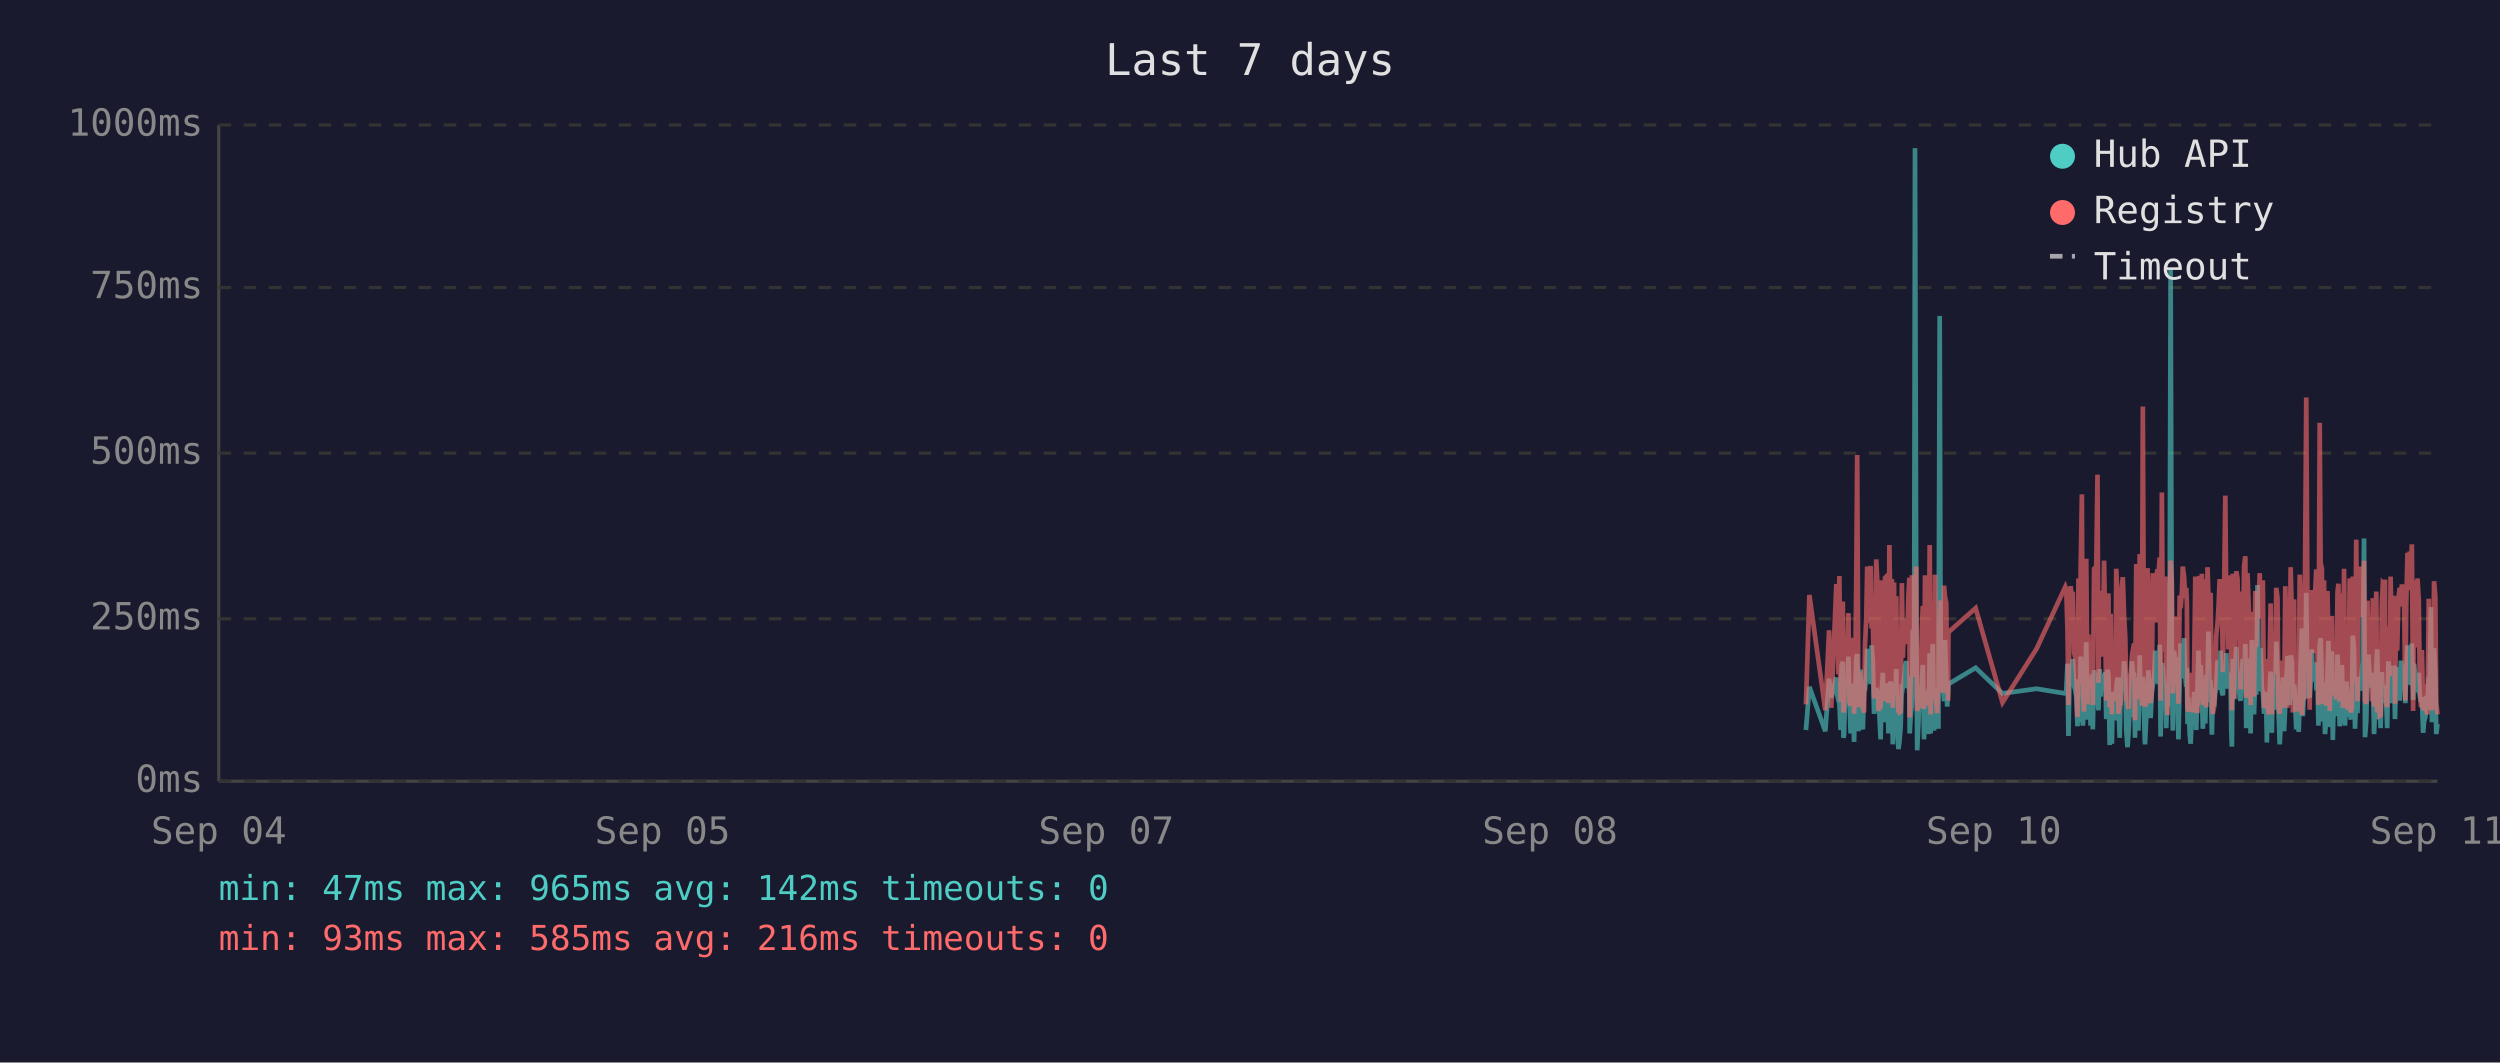
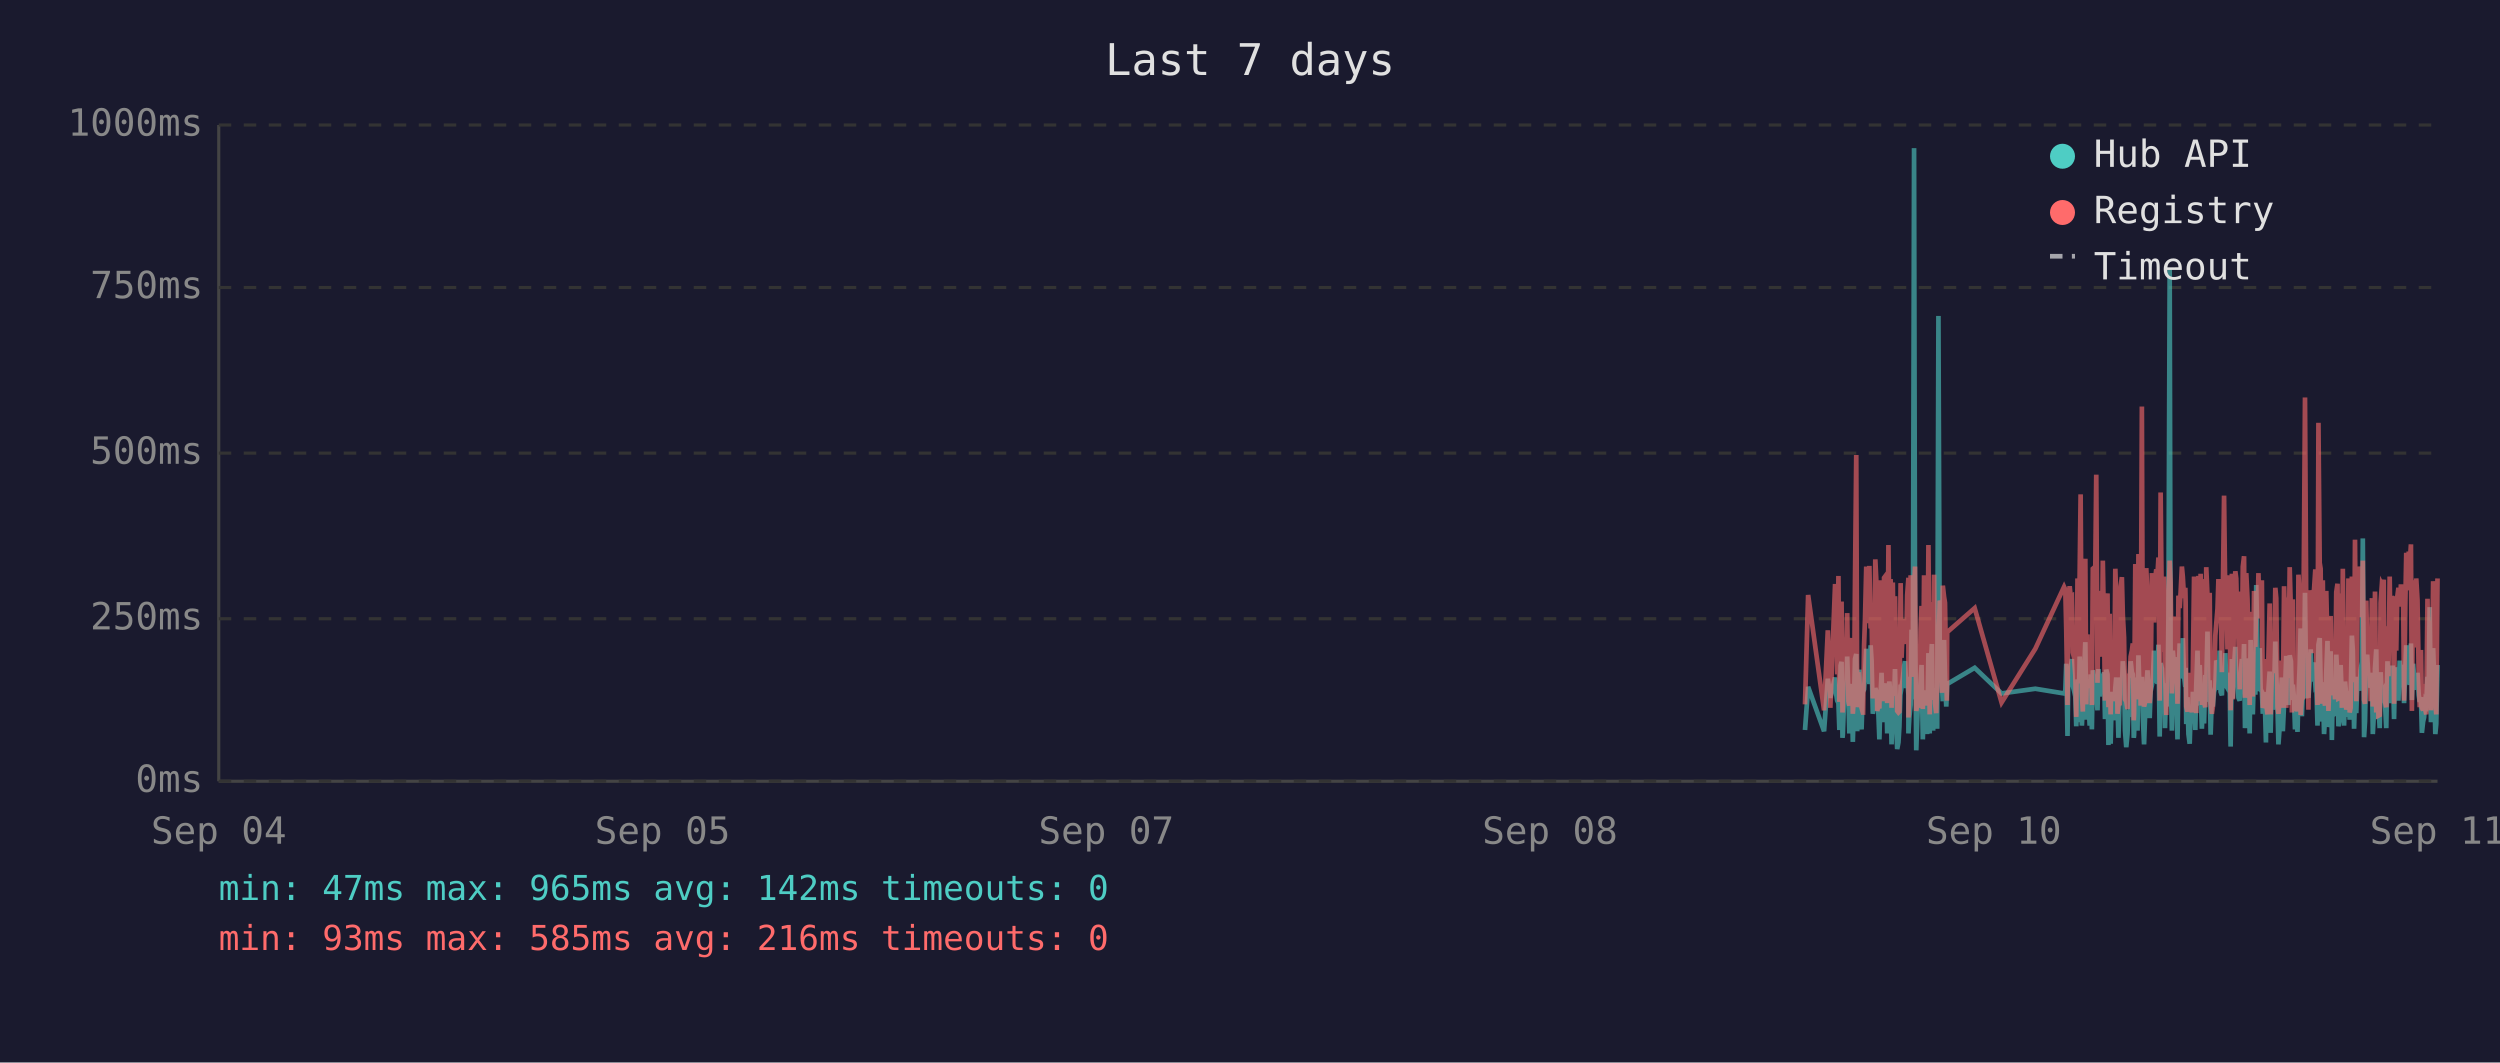
<svg xmlns="http://www.w3.org/2000/svg" viewBox="0 0 800 340" font-family="monospace" font-size="12">
  <rect width="800" height="340" fill="#1a1a2e" />
  <text x="400" y="24" fill="#e0e0e0" font-size="14" text-anchor="middle">Last 7 days</text>
  <line x1="70" y1="40" x2="70" y2="250" stroke="#444" stroke-width="1" />
  <line x1="70" y1="250" x2="780" y2="250" stroke="#444" stroke-width="1" />
  <line x1="70" y1="250" x2="780" y2="250" stroke="#333" stroke-width="1" stroke-dasharray="4" />
  <text x="65" y="250" fill="#888" text-anchor="end" dominant-baseline="middle">0ms</text>
  <line x1="70" y1="198" x2="780" y2="198" stroke="#333" stroke-width="1" stroke-dasharray="4" />
  <text x="65" y="198" fill="#888" text-anchor="end" dominant-baseline="middle">250ms</text>
  <line x1="70" y1="145" x2="780" y2="145" stroke="#333" stroke-width="1" stroke-dasharray="4" />
  <text x="65" y="145" fill="#888" text-anchor="end" dominant-baseline="middle">500ms</text>
  <line x1="70" y1="92" x2="780" y2="92" stroke="#333" stroke-width="1" stroke-dasharray="4" />
  <text x="65" y="92" fill="#888" text-anchor="end" dominant-baseline="middle">750ms</text>
  <line x1="70" y1="40" x2="780" y2="40" stroke="#333" stroke-width="1" stroke-dasharray="4" />
  <text x="65" y="40" fill="#888" text-anchor="end" dominant-baseline="middle">1000ms</text>
  <text x="70" y="270" fill="#888" text-anchor="middle">Sep 04</text>
  <text x="212" y="270" fill="#888" text-anchor="middle">Sep 05</text>
  <text x="354" y="270" fill="#888" text-anchor="middle">Sep 07</text>
  <text x="496" y="270" fill="#888" text-anchor="middle">Sep 08</text>
  <text x="638" y="270" fill="#888" text-anchor="middle">Sep 10</text>
  <text x="780" y="270" fill="#888" text-anchor="middle">Sep 11</text>
-   <polyline points="577.9,233.6 579.0,219.8 584.1,234.0 585.3,217.2 586.0,223.3 587.6,216.8 587.9,222.3 588.3,224.2 588.6,225.0 589.0,233.6 589.3,213.0 589.7,211.8 589.9,236.1 590.1,235.1 590.4,223.8 590.8,221.2 591.1,222.3 591.5,210.1 591.8,223.3 592.2,234.7 592.5,220.6 592.9,218.9 593.3,237.4 593.6,223.1 594.0,210.9 594.3,209.3 594.7,234.0 595.0,217.0 595.4,214.3 595.7,230.9 596.1,233.4 596.5,220.6 596.5,221.2 596.8,220.6 597.2,215.8 597.5,207.6 597.9,216.6 598.2,213.9 598.6,218.9 598.9,206.5 599.3,211.4 599.7,228.4 600.0,226.1 600.4,220.2 600.7,221.2 601.1,221.9 601.4,228.8 601.8,236.6 602.1,221.9 602.5,215.3 602.9,231.1 603.2,221.9 603.6,221.2 603.9,218.7 604.3,234.7 604.6,221.2 605.0,218.1 605.4,223.1 605.7,238.2 606.1,220.8 606.4,224.8 606.8,214.1 607.1,232.6 607.5,239.7 607.8,237.6 608.2,232.6 608.6,219.1 608.9,219.8 609.3,217.2 609.6,213.2 610.0,211.6 610.3,220.2 610.7,216.6 611.0,222.5 611.1,234.7 611.4,229.4 611.8,225.6 612.1,201.5 612.5,223.8 612.8,47.4 613.2,196.0 613.5,240.1 613.9,231.1 614.2,221.0 614.6,225.0 615.0,217.9 615.3,212.8 615.7,236.6 616.0,222.7 616.4,222.9 616.7,221.0 617.1,234.9 617.5,209.0 617.8,234.7 618.2,213.5 618.5,206.1 618.9,233.8 619.2,220.2 619.6,230.7 619.9,223.8 620.3,233.2 620.7,101.1 621.0,207.2 621.4,217.9 621.7,218.9 622.1,224.4 622.4,204.8 622.8,216.6 623.1,226.1 623.4,221.2 623.5,218.9 632.2,213.7 640.8,221.9 651.7,220.4 660.9,221.9 661.2,221.0 661.6,212.4 661.9,235.5 662.3,214.1 662.6,215.3 663.0,214.3 663.3,210.9 663.7,219.5 664.1,221.0 664.4,222.9 664.8,232.4 665.1,217.4 665.5,231.1 665.8,210.1 666.2,216.0 666.5,232.2 666.9,226.1 667.3,216.2 667.6,205.5 668.0,230.3 668.3,217.4 668.7,224.4 669.0,232.2 669.4,215.8 669.7,233.4 670.1,214.5 670.8,219.3 671.2,221.9 671.5,227.3 671.9,214.1 672.2,222.9 672.6,215.6 672.9,218.3 673.3,220.0 673.7,215.1 674.0,230.1 674.4,214.3 674.7,215.8 675.1,238.4 675.4,223.8 675.8,238.0 676.1,222.1 676.5,222.1 676.9,230.5 677.2,220.2 677.6,216.8 677.9,225.6 678.3,236.1 678.6,221.9 679.0,216.8 679.3,220.6 679.7,211.6 680.1,216.6 680.4,233.8 680.8,239.1 681.1,234.9 681.5,227.3 681.8,229.4 682.2,211.6 682.5,215.1 682.9,215.8 683.2,236.1 683.2,235.3 683.6,221.7 684.0,216.8 684.3,233.8 684.7,209.7 685.0,223.8 685.4,222.7 685.7,216.6 686.1,229.4 686.4,238.2 686.8,229.6 687.2,220.4 687.5,214.5 687.9,220.4 688.2,229.8 688.6,221.2 688.9,219.3 689.3,217.4 689.7,208.2 690.0,218.5 690.4,208.2 690.7,218.9 691.1,206.3 691.4,235.7 691.8,212.2 692.1,213.9 692.5,219.8 692.9,218.7 693.2,233.0 693.6,219.3 693.9,226.1 694.3,197.1 694.6,86.2 695.0,216.0 695.3,233.8 695.7,208.2 696.1,213.0 696.4,210.3 696.8,223.3 697.1,236.6 697.5,217.9 697.8,205.9 698.2,216.4 698.5,216.4 698.9,204.2 699.3,216.4 699.6,219.8 699.8,213.7 700.0,231.7 700.3,223.1 700.7,234.9 701.0,238.0 701.4,228.2 701.7,231.5 702.1,222.1 702.5,222.1 702.8,233.6 703.2,219.5 703.5,208.2 703.9,225.8 704.2,212.8 704.6,221.0 704.9,233.2 705.3,224.4 705.7,231.5 706.0,216.0 706.4,218.9 706.7,202.1 707.1,224.6 707.4,217.7 707.8,235.1 708.1,222.9 708.5,226.1 708.9,221.4 709.2,219.8 709.6,211.4 709.9,212.2 710.3,220.8 710.6,208.2 711.0,221.4 711.3,222.5 711.7,214.9 712.1,220.2 712.4,209.0 712.8,219.5 713.1,220.2 713.5,215.3 713.8,218.7 714.0,233.4 714.2,238.9 714.5,210.9 714.9,223.5 715.3,213.2 715.6,207.0 716.0,219.5 716.3,216.4 716.7,223.3 717.0,224.2 717.4,215.3 717.7,210.9 718.1,221.0 718.5,206.1 718.8,233.0 719.2,220.4 719.5,210.7 719.9,220.2 720.2,234.7 720.6,204.8 720.9,219.1 721.3,228.6 721.7,214.3 722.0,222.3 722.4,187.2 722.7,208.6 723.1,221.2 723.4,207.4 723.8,220.6 724.1,221.4 724.5,228.4 724.9,223.5 725.2,226.5 725.4,237.6 725.6,221.4 725.9,234.2 726.3,220.8 726.6,214.9 727.0,234.5 727.3,217.0 727.7,227.1 728.1,221.7 728.4,205.3 728.8,215.6 729.1,226.5 729.5,238.2 729.8,232.6 730.2,223.3 730.5,216.8 730.9,234.0 731.3,225.4 731.6,218.1 732.0,209.9 732.3,218.3 732.7,225.6 733.0,209.7 733.4,211.6 733.7,224.0 734.1,219.1 734.3,221.4 734.4,223.8 734.8,233.4 735.2,226.7 735.6,234.2 735.9,222.9 736.2,213.0 736.6,201.1 736.9,229.2 737.3,220.8 737.7,215.8 738.0,189.7 738.4,223.5 738.7,208.8 739.1,223.3 739.4,217.7 739.8,207.8 740.1,218.1 740.5,213.9 740.9,212.0 741.2,218.9 741.6,218.3 741.9,232.2 742.3,206.3 742.6,204.2 743.0,218.5 743.3,230.9 743.7,218.3 744.0,234.9 744.4,229.8 744.8,215.3 745.1,205.1 745.5,232.6 745.8,231.1 746.2,208.4 746.5,236.8 746.9,218.9 747.2,228.6 747.6,228.4 748.0,209.5 748.3,217.0 748.7,232.4 749.0,230.1 749.4,212.8 749.7,223.8 750.1,221.4 750.4,232.2 750.8,218.1 751.2,222.5 751.5,229.4 751.9,221.2 752.2,230.3 752.6,224.2 752.9,203.4 753.3,208.2 753.6,233.2 754.0,222.9 754.4,228.2 754.7,216.6 755.1,219.3 755.4,221.0 755.8,214.5 756.1,211.8 756.5,172.3 756.8,235.9 757.2,230.9 757.6,211.6 757.9,209.5 758.3,217.2 758.6,218.7 759.0,220.0 759.3,215.3 759.7,234.9 760.0,227.3 760.4,213.9 760.7,207.8 761.1,230.1 761.5,225.4 761.8,233.0 762.2,215.1 762.5,225.0 762.9,219.3 763.2,220.8 763.2,220.6 763.6,225.0 763.9,233.0 764.3,211.6 764.7,222.9 765.0,220.0 765.4,225.0 765.7,213.7 766.1,213.7 766.4,230.1 766.8,213.5 767.1,224.2 767.5,214.9 767.9,224.2 768.3,211.4 768.6,218.7 769.0,212.8 769.3,215.1 769.7,225.0 770.0,213.7 770.4,206.5 770.8,213.9 771.1,217.7 771.5,219.1 771.8,205.9 772.2,224.0 772.5,212.4 772.9,216.4 773.2,219.8 773.6,220.6 774.0,215.3 774.3,222.5 774.7,224.6 775.0,223.1 775.4,234.5 775.7,230.9 776.1,229.6 776.4,224.6 776.8,225.2 777.2,216.6 777.5,218.3 777.9,194.3 778.2,231.1 778.6,223.3 778.9,207.4 779.3,216.2 779.6,234.9 780.0,231.7" fill="none" stroke="#4ecdc4" stroke-width="1.5" opacity="0.6" />
-   <polyline points="577.9,225.4 579.0,190.4 584.1,227.3 585.3,201.7 586.0,226.5 587.6,187.6 587.9,187.6 588.3,215.8 588.6,184.3 589.0,224.6 589.3,206.3 589.7,192.5 589.9,228.0 590.1,225.8 590.4,209.0 590.8,204.0 591.1,209.0 591.5,196.2 591.8,224.4 592.2,225.8 592.5,206.1 592.9,204.2 593.3,228.4 593.6,222.3 594.0,186.0 594.3,145.6 594.7,226.3 595.0,215.1 595.4,226.3 595.7,224.2 596.1,226.5 596.5,228.0 596.5,228.0 596.8,206.5 597.2,198.1 597.5,181.3 597.9,193.1 598.2,199.4 598.6,181.1 598.9,201.1 599.3,196.7 599.7,223.5 600.0,214.9 600.4,179.0 600.7,185.3 601.1,227.5 601.4,225.8 601.8,226.7 602.1,185.7 602.5,209.5 602.9,224.4 603.2,184.9 603.6,184.5 603.9,206.3 604.3,225.0 604.6,174.4 605.0,200.7 605.4,185.3 605.7,226.5 606.1,186.4 606.4,222.7 606.8,190.8 607.1,216.6 607.5,227.5 607.8,228.0 608.2,227.7 608.6,186.6 608.9,210.5 609.3,200.2 609.6,200.4 610.0,198.1 610.3,206.1 610.7,190.4 611.0,184.9 611.1,229.6 611.4,217.7 611.8,184.1 612.1,188.3 612.5,216.6 612.8,187.8 613.2,181.3 613.5,227.5 613.9,225.6 614.2,207.4 614.6,226.5 615.0,201.3 615.3,193.9 615.7,226.9 616.0,184.1 616.4,209.0 616.7,185.5 617.1,225.8 617.5,174.4 617.8,228.6 618.2,192.7 618.5,197.5 618.9,224.0 619.2,183.9 619.6,225.0 619.9,228.2 620.3,216.0 620.7,209.9 621.0,192.2 621.4,193.3 621.7,221.7 622.1,187.4 622.4,191.0 622.8,192.9 623.1,217.2 623.4,224.2 623.5,202.3 632.2,194.6 640.8,224.8 651.7,207.6 660.9,187.8 661.2,188.7 661.6,201.7 661.9,225.6 662.3,191.0 662.6,187.6 663.0,190.8 663.3,190.6 663.7,208.8 664.1,210.5 664.4,216.0 664.8,229.4 665.1,185.1 665.5,218.7 665.8,182.8 666.2,158.2 666.5,221.7 666.9,227.7 667.3,191.8 667.6,178.8 668.0,225.4 668.3,203.0 668.7,219.5 669.0,219.3 669.4,205.3 669.7,225.6 670.1,182.0 670.8,181.3 671.2,151.9 671.5,218.5 671.9,189.1 672.2,208.0 672.6,207.4 672.9,210.1 673.3,179.4 673.7,202.1 674.0,224.2 674.4,194.3 674.7,189.9 675.1,226.3 675.4,196.4 675.8,228.6 676.1,206.5 676.5,217.4 676.9,224.4 677.2,182.0 677.6,191.4 677.9,228.4 678.3,225.4 678.6,225.2 679.0,187.6 679.3,184.7 679.7,196.7 680.1,204.0 680.4,223.8 680.8,224.4 681.1,226.9 681.5,215.6 681.8,216.8 682.2,210.1 682.5,208.2 682.9,205.9 683.2,230.5 683.2,228.4 683.6,180.5 684.0,186.4 684.3,223.8 684.7,177.3 685.0,184.7 685.4,225.8 685.7,130.1 686.1,217.2 686.4,226.1 686.8,224.8 687.2,181.8 687.5,190.8 687.9,201.7 688.2,225.0 688.6,221.0 688.9,183.4 689.3,192.7 689.7,199.2 690.0,184.9 690.4,182.2 690.7,183.9 691.1,178.4 691.4,224.2 691.8,157.6 692.1,197.7 692.5,208.6 692.9,184.5 693.2,214.1 693.6,228.8 693.9,206.5 694.3,194.6 694.6,179.4 695.0,186.6 695.3,221.9 695.7,214.1 696.1,203.6 696.4,197.3 696.8,208.8 697.1,225.2 697.5,190.6 697.8,194.6 698.2,189.5 698.5,181.3 698.9,184.5 699.3,191.4 699.6,188.1 699.8,192.7 700.0,226.1 700.3,227.7 700.7,225.0 701.0,223.5 701.4,215.3 701.7,228.0 702.1,215.1 702.5,184.5 702.8,215.3 703.2,228.2 703.5,197.3 703.9,184.3 704.2,224.4 704.6,183.6 704.9,225.6 705.3,185.3 705.7,224.8 706.0,226.3 706.4,181.5 706.7,190.8 707.1,213.5 707.4,189.7 707.8,225.0 708.1,228.4 708.5,226.3 708.9,217.7 709.2,203.4 709.6,199.6 709.9,194.8 710.3,185.3 710.6,199.4 711.0,188.9 711.3,215.1 711.7,190.6 712.1,158.6 712.4,192.7 712.8,187.8 713.1,207.8 713.5,195.0 713.8,184.1 714.0,216.0 714.2,227.3 714.5,183.6 714.9,223.8 715.3,194.3 715.6,182.8 716.0,185.1 716.3,202.3 716.7,204.4 717.0,220.6 717.4,189.3 717.7,207.8 718.1,181.3 718.5,178.0 718.8,223.3 719.2,183.4 719.5,191.6 719.9,204.0 720.2,225.6 720.6,195.8 720.9,210.1 721.3,222.9 721.7,189.1 722.0,207.0 722.4,191.2 722.7,197.5 723.1,183.4 723.4,197.9 723.8,193.5 724.1,185.7 724.5,226.5 724.9,225.4 725.2,210.9 725.4,226.7 725.6,225.2 725.9,228.6 726.3,210.1 726.6,193.1 727.0,228.6 727.3,214.7 727.7,214.9 728.1,214.5 728.4,188.1 728.8,191.4 729.1,226.3 729.5,228.4 729.8,223.8 730.2,211.4 730.5,216.8 730.9,226.5 731.3,187.6 731.6,203.4 732.0,226.5 732.3,191.2 732.7,217.0 733.0,181.5 733.4,196.2 733.7,228.0 734.1,191.8 734.3,225.8 734.4,225.8 734.8,227.5 735.2,218.3 735.6,227.7 735.9,183.9 736.2,190.6 736.6,228.8 736.9,222.9 737.3,223.8 737.7,170.4 738.0,127.2 738.4,196.0 738.7,199.6 739.1,227.1 739.4,188.9 739.8,191.6 740.1,209.0 740.5,192.5 740.9,188.5 741.2,182.2 741.6,209.0 741.9,225.6 742.3,135.3 742.6,180.1 743.0,182.0 743.3,225.2 743.7,185.7 744.0,223.8 744.4,225.8 744.8,189.1 745.1,207.0 745.5,227.5 745.8,216.0 746.2,197.1 746.5,222.5 746.9,214.5 747.2,217.2 747.6,223.8 748.0,189.5 748.3,186.8 748.7,223.5 749.0,223.3 749.4,189.9 749.7,226.5 750.1,182.0 750.4,224.2 750.8,205.3 751.2,227.1 751.5,224.0 751.9,185.1 752.2,228.0 752.6,226.5 752.9,184.5 753.3,207.2 753.6,218.3 754.0,172.7 754.4,224.4 754.7,195.0 755.1,189.7 755.4,181.3 755.8,185.1 756.1,197.5 756.5,179.4 756.8,224.0 757.2,225.2 757.6,192.2 757.9,205.9 758.3,207.4 758.6,210.5 759.0,224.4 759.3,191.4 759.7,226.1 760.0,218.3 760.4,189.3 760.7,228.0 761.1,209.0 761.5,229.0 761.8,228.8 762.2,192.9 762.5,187.0 762.9,187.6 763.2,185.5 763.2,208.0 763.6,224.6 763.9,226.3 764.3,200.4 764.7,216.4 765.0,184.5 765.4,207.2 765.7,190.8 766.1,191.8 766.4,225.2 766.8,190.8 767.1,208.2 767.5,191.2 767.9,188.1 768.3,194.1 768.6,187.0 769.0,193.1 769.3,189.7 769.7,224.2 770.0,193.3 770.4,176.9 770.8,188.9 771.1,176.5 771.5,180.7 771.8,174.2 772.2,227.5 772.5,185.7 772.9,191.0 773.2,207.2 773.6,185.1 774.0,192.0 774.3,216.6 774.7,226.3 775.0,208.0 775.4,226.5 775.7,227.3 776.1,218.9 776.4,227.1 776.8,228.6 777.2,191.6 777.5,227.1 777.9,198.6 778.2,227.3 778.6,218.9 778.9,186.0 779.3,191.0 779.6,224.6 780.0,228.6" fill="none" stroke="#ff6b6b" stroke-width="1.5" opacity="0.6" />
+   <polyline points="577.6,233.6 578.6,219.8 583.7,234.0 584.9,217.2 585.7,223.3 587.2,216.8 587.6,222.3 587.9,224.2 588.3,225.0 588.6,233.6 589.0,213.0 589.3,211.8 589.6,236.1 589.7,235.1 590.1,223.8 590.4,221.2 590.8,222.3 591.1,210.1 591.5,223.3 591.8,234.7 592.2,220.6 592.5,218.9 592.9,237.4 593.3,223.1 593.6,210.9 594.0,209.3 594.3,234.0 594.7,217.0 595.0,214.3 595.4,230.9 595.7,233.4 596.1,220.6 596.2,221.2 596.5,220.6 596.8,215.8 597.2,207.6 597.5,216.6 597.9,213.9 598.2,218.9 598.6,206.5 598.9,211.4 599.3,228.4 599.7,226.1 600.1,220.2 600.4,221.2 600.7,221.9 601.1,228.8 601.4,236.6 601.8,221.9 602.1,215.3 602.5,231.1 602.9,221.9 603.2,221.2 603.6,218.7 603.9,234.7 604.3,221.2 604.6,218.1 605.0,223.1 605.3,238.2 605.7,220.8 606.1,224.8 606.4,214.1 606.8,232.6 607.1,239.7 607.5,237.6 607.8,232.6 608.2,219.1 608.5,219.8 608.9,217.2 609.3,213.2 609.6,211.6 610.0,220.2 610.3,216.6 610.7,222.5 610.7,234.7 611.0,229.4 611.4,225.6 611.7,201.5 612.1,223.8 612.5,47.4 612.8,196.0 613.2,240.1 613.5,231.1 613.9,221.0 614.2,225.0 614.6,217.9 614.9,212.8 615.3,236.6 615.7,222.7 616.0,222.9 616.4,221.0 616.7,234.9 617.1,209.0 617.5,234.7 617.8,213.5 618.2,206.1 618.6,233.8 618.9,220.2 619.2,230.7 619.6,223.8 619.9,233.2 620.3,101.1 620.7,207.2 621.0,217.9 621.4,218.9 621.7,224.4 622.1,204.8 622.4,216.6 622.8,226.1 623.0,221.2 623.1,218.9 631.9,213.7 640.5,221.9 651.3,220.4 660.5,221.9 660.9,221.0 661.2,212.4 661.6,235.5 661.9,214.1 662.3,215.3 662.6,214.3 663.0,210.9 663.3,219.5 663.7,221.0 664.1,222.9 664.4,232.4 664.8,217.4 665.1,231.1 665.5,210.1 665.8,216.0 666.2,232.2 666.5,226.1 666.9,216.2 667.3,205.5 667.6,230.3 668.0,217.4 668.3,224.4 668.7,232.2 669.0,215.8 669.4,233.4 669.7,214.5 670.5,219.3 670.8,221.9 671.2,227.3 671.5,214.1 671.9,222.9 672.2,215.6 672.6,218.3 672.9,220.0 673.3,215.1 673.6,230.1 674.0,214.3 674.4,215.8 674.7,238.4 675.1,223.8 675.4,238.0 675.8,222.1 676.1,222.1 676.5,230.5 676.9,220.2 677.2,216.8 677.6,225.6 677.9,236.1 678.3,221.9 678.6,216.8 679.0,220.6 679.3,211.6 679.7,216.6 680.0,233.8 680.4,239.1 680.8,234.9 681.1,227.3 681.5,229.4 681.8,211.6 682.2,215.1 682.5,215.8 682.8,236.1 682.9,235.3 683.3,221.7 683.6,216.8 684.0,233.8 684.3,209.7 684.7,223.8 685.0,222.7 685.4,216.6 685.7,229.4 686.1,238.2 686.4,229.6 686.8,220.4 687.2,214.5 687.5,220.4 687.9,229.8 688.2,221.2 688.6,219.3 688.9,217.4 689.3,208.2 689.7,218.5 690.0,208.2 690.4,218.9 690.7,206.3 691.1,235.7 691.4,212.2 691.8,213.9 692.1,219.8 692.5,218.7 692.8,233.0 693.2,219.3 693.6,226.1 693.9,197.1 694.3,86.2 694.6,216.0 695.0,233.8 695.3,208.2 695.7,213.0 696.1,210.3 696.4,223.3 696.8,236.6 697.1,217.9 697.5,205.9 697.8,216.4 698.2,216.4 698.5,204.2 698.9,216.4 699.3,219.8 699.4,213.7 699.6,231.7 700.0,223.1 700.3,234.9 700.7,238.0 701.0,228.2 701.4,231.5 701.7,222.1 702.1,222.1 702.5,233.6 702.8,219.5 703.2,208.2 703.5,225.8 703.9,212.8 704.2,221.0 704.6,233.2 704.9,224.4 705.3,231.5 705.7,216.0 706.0,218.9 706.4,202.1 706.7,224.6 707.1,217.7 707.4,235.1 707.8,222.9 708.1,226.1 708.5,221.4 708.9,219.8 709.2,211.4 709.6,212.2 709.9,220.8 710.3,208.2 710.6,221.4 711.0,222.5 711.3,214.9 711.7,220.2 712.1,209.0 712.4,219.5 712.8,220.2 713.1,215.3 713.5,218.7 713.7,233.4 713.8,238.9 714.2,210.9 714.5,223.5 714.9,213.2 715.3,207.0 715.6,219.5 716.0,216.4 716.3,223.3 716.7,224.2 717.0,215.3 717.4,210.9 717.7,221.0 718.1,206.1 718.4,233.0 718.8,220.4 719.2,210.7 719.5,220.2 719.9,234.7 720.2,204.8 720.6,219.1 720.9,228.6 721.3,214.3 721.7,222.3 722.0,187.2 722.4,208.6 722.7,221.2 723.1,207.4 723.4,220.6 723.8,221.4 724.1,228.4 724.5,223.5 724.8,226.5 725.1,237.6 725.2,221.4 725.6,234.2 725.9,220.8 726.3,214.9 726.6,234.5 727.0,217.0 727.3,227.1 727.7,221.7 728.1,205.3 728.4,215.6 728.8,226.5 729.1,238.2 729.5,232.6 729.8,223.3 730.2,216.8 730.5,234.0 730.9,225.4 731.3,218.1 731.6,209.9 732.0,218.3 732.3,225.6 732.7,209.7 733.1,211.6 733.4,224.0 733.7,219.1 733.9,221.4 734.1,223.8 734.4,233.4 734.8,226.7 735.2,234.2 735.5,222.9 735.9,213.0 736.2,201.1 736.6,229.2 736.9,220.8 737.3,215.8 737.6,189.7 738.0,223.5 738.4,208.8 738.7,223.3 739.1,217.7 739.4,207.8 739.8,218.1 740.1,213.9 740.5,212.0 740.9,218.9 741.2,218.3 741.6,232.2 741.9,206.3 742.3,204.2 742.6,218.5 743.0,230.9 743.3,218.3 743.7,234.9 744.0,229.8 744.4,215.3 744.8,205.1 745.1,232.6 745.5,231.1 745.8,208.4 746.2,236.8 746.5,218.9 746.9,228.6 747.2,228.4 747.6,209.5 748.0,217.0 748.3,232.4 748.7,230.1 749.0,212.8 749.4,223.8 749.7,221.4 750.1,232.2 750.4,218.1 750.8,222.5 751.2,229.4 751.5,221.2 751.9,230.3 752.2,224.2 752.6,203.4 752.9,208.2 753.3,233.2 753.6,222.9 754.0,228.2 754.4,216.6 754.7,219.3 755.1,221.0 755.4,214.5 755.8,211.8 756.1,172.3 756.5,235.9 756.8,230.9 757.2,211.6 757.5,209.5 757.9,217.2 758.3,218.7 758.6,220.0 759.0,215.3 759.3,234.9 759.7,227.3 760.0,213.9 760.4,207.8 760.7,230.1 761.1,225.4 761.5,233.0 761.8,215.1 762.2,225.0 762.5,219.3 762.8,220.8 762.9,220.6 763.2,225.0 763.6,233.0 764.0,211.6 764.3,222.9 764.7,220.0 765.0,225.0 765.4,213.7 765.7,213.7 766.1,230.1 766.4,213.5 766.8,224.2 767.1,214.9 767.5,224.2 767.9,211.4 768.3,218.7 768.6,212.8 769.0,215.1 769.3,225.0 769.7,213.7 770.0,206.5 770.4,213.9 770.8,217.7 771.1,219.1 771.5,205.9 771.8,224.0 772.2,212.4 772.5,216.4 772.9,219.8 773.2,220.6 773.6,215.3 774.0,222.5 774.3,224.6 774.7,223.1 775.0,234.5 775.4,230.9 775.7,229.6 776.1,224.6 776.4,225.2 776.8,216.6 777.2,218.3 777.5,194.3 777.9,231.1 778.2,223.3 778.6,207.4 778.9,216.2 779.3,234.9 779.6,231.7 780.0,212.8" fill="none" stroke="#4ecdc4" stroke-width="1.5" opacity="0.6" />
+   <polyline points="577.6,225.4 578.6,190.4 583.7,227.3 584.9,201.7 585.7,226.5 587.2,187.6 587.6,187.6 587.9,215.8 588.3,184.3 588.6,224.6 589.0,206.3 589.3,192.5 589.6,228.0 589.7,225.8 590.1,209.0 590.4,204.0 590.8,209.0 591.1,196.2 591.5,224.4 591.8,225.8 592.2,206.1 592.5,204.2 592.9,228.4 593.3,222.3 593.6,186.0 594.0,145.6 594.3,226.3 594.7,215.1 595.0,226.3 595.4,224.2 595.7,226.5 596.1,228.0 596.2,228.0 596.5,206.5 596.8,198.1 597.2,181.3 597.5,193.1 597.9,199.4 598.2,181.1 598.6,201.1 598.9,196.7 599.3,223.5 599.7,214.9 600.1,179.0 600.4,185.3 600.7,227.5 601.1,225.8 601.4,226.7 601.8,185.7 602.1,209.5 602.5,224.4 602.9,184.9 603.2,184.5 603.6,206.3 603.9,225.0 604.3,174.4 604.6,200.7 605.0,185.3 605.3,226.5 605.7,186.4 606.1,222.7 606.4,190.8 606.8,216.6 607.1,227.5 607.5,228.0 607.8,227.7 608.2,186.6 608.5,210.5 608.9,200.2 609.3,200.4 609.6,198.1 610.0,206.1 610.3,190.4 610.7,184.9 610.7,229.6 611.0,217.7 611.4,184.1 611.7,188.3 612.1,216.6 612.5,187.8 612.8,181.3 613.2,227.5 613.5,225.6 613.9,207.4 614.2,226.5 614.6,201.3 614.9,193.9 615.3,226.9 615.7,184.1 616.0,209.0 616.4,185.5 616.7,225.8 617.1,174.4 617.5,228.6 617.8,192.7 618.2,197.5 618.6,224.0 618.9,183.9 619.2,225.0 619.6,228.2 619.9,216.0 620.3,209.9 620.7,192.2 621.0,193.3 621.4,221.7 621.7,187.4 622.1,191.0 622.4,192.9 622.8,217.2 623.0,224.2 623.1,202.3 631.9,194.6 640.5,224.8 651.3,207.6 660.5,187.8 660.9,188.7 661.2,201.7 661.6,225.6 661.9,191.0 662.3,187.6 662.6,190.8 663.0,190.6 663.3,208.8 663.7,210.5 664.1,216.0 664.4,229.4 664.8,185.1 665.1,218.7 665.5,182.8 665.8,158.2 666.2,221.7 666.5,227.7 666.9,191.8 667.3,178.8 667.6,225.4 668.0,203.0 668.3,219.5 668.7,219.3 669.0,205.3 669.4,225.6 669.7,182.0 670.5,181.3 670.8,151.9 671.2,218.5 671.5,189.1 671.9,208.0 672.2,207.4 672.6,210.1 672.9,179.4 673.3,202.1 673.6,224.2 674.0,194.3 674.4,189.9 674.7,226.3 675.1,196.4 675.4,228.6 675.8,206.5 676.1,217.4 676.5,224.4 676.9,182.0 677.2,191.4 677.6,228.4 677.9,225.4 678.3,225.2 678.6,187.6 679.0,184.7 679.3,196.7 679.7,204.0 680.0,223.8 680.4,224.4 680.8,226.9 681.1,215.6 681.5,216.8 681.8,210.1 682.2,208.2 682.5,205.9 682.8,230.5 682.9,228.4 683.3,180.5 683.6,186.4 684.0,223.8 684.3,177.3 684.7,184.7 685.0,225.8 685.4,130.1 685.7,217.2 686.1,226.1 686.4,224.8 686.8,181.8 687.2,190.8 687.5,201.7 687.9,225.0 688.2,221.0 688.6,183.4 688.9,192.7 689.3,199.2 689.7,184.9 690.0,182.2 690.4,183.9 690.7,178.4 691.1,224.2 691.4,157.6 691.8,197.7 692.1,208.6 692.5,184.5 692.8,214.1 693.2,228.8 693.6,206.5 693.9,194.6 694.3,179.4 694.6,186.6 695.0,221.9 695.3,214.1 695.7,203.6 696.1,197.3 696.4,208.8 696.8,225.2 697.1,190.6 697.5,194.6 697.8,189.5 698.2,181.3 698.5,184.5 698.9,191.4 699.3,188.1 699.4,192.7 699.6,226.1 700.0,227.7 700.3,225.0 700.7,223.5 701.0,215.3 701.4,228.0 701.7,215.1 702.1,184.5 702.5,215.3 702.8,228.2 703.2,197.3 703.5,184.3 703.9,224.4 704.2,183.6 704.6,225.6 704.9,185.3 705.3,224.8 705.7,226.3 706.0,181.5 706.4,190.8 706.7,213.5 707.1,189.7 707.4,225.0 707.8,228.4 708.1,226.3 708.5,217.7 708.9,203.4 709.2,199.6 709.6,194.8 709.9,185.3 710.3,199.4 710.6,188.9 711.0,215.1 711.3,190.6 711.7,158.6 712.1,192.7 712.4,187.8 712.8,207.8 713.1,195.0 713.5,184.1 713.7,216.0 713.8,227.3 714.2,183.6 714.5,223.8 714.9,194.3 715.3,182.8 715.6,185.1 716.0,202.3 716.3,204.4 716.7,220.6 717.0,189.3 717.4,207.8 717.7,181.3 718.1,178.0 718.4,223.3 718.8,183.4 719.2,191.6 719.5,204.0 719.9,225.6 720.2,195.8 720.6,210.1 720.9,222.9 721.3,189.1 721.7,207.0 722.0,191.2 722.4,197.5 722.7,183.4 723.1,197.9 723.4,193.5 723.8,185.7 724.1,226.5 724.5,225.4 724.8,210.9 725.1,226.7 725.2,225.2 725.6,228.6 725.9,210.1 726.3,193.1 726.6,228.6 727.0,214.7 727.3,214.9 727.7,214.5 728.1,188.1 728.4,191.4 728.8,226.3 729.1,228.4 729.5,223.8 729.8,211.4 730.2,216.8 730.5,226.5 730.9,187.6 731.3,203.4 731.6,226.5 732.0,191.2 732.3,217.0 732.7,181.5 733.1,196.2 733.4,228.0 733.7,191.8 733.9,225.8 734.1,225.8 734.4,227.5 734.8,218.3 735.2,227.7 735.5,183.9 735.9,190.6 736.2,228.8 736.6,222.9 736.9,223.8 737.3,170.4 737.6,127.2 738.0,196.0 738.4,199.6 738.7,227.1 739.1,188.9 739.4,191.6 739.8,209.0 740.1,192.5 740.5,188.5 740.9,182.2 741.2,209.0 741.6,225.6 741.9,135.3 742.3,180.1 742.6,182.0 743.0,225.2 743.3,185.7 743.7,223.8 744.0,225.8 744.4,189.1 744.8,207.0 745.1,227.5 745.5,216.0 745.8,197.1 746.2,222.5 746.5,214.5 746.9,217.2 747.2,223.8 747.6,189.5 748.0,186.8 748.3,223.5 748.7,223.3 749.0,189.9 749.4,226.5 749.7,182.0 750.1,224.2 750.4,205.3 750.8,227.1 751.2,224.0 751.5,185.1 751.9,228.0 752.2,226.5 752.6,184.5 752.9,207.2 753.3,218.3 753.6,172.7 754.0,224.4 754.4,195.0 754.7,189.7 755.1,181.3 755.4,185.1 755.8,197.5 756.1,179.4 756.5,224.0 756.8,225.2 757.2,192.2 757.5,205.9 757.9,207.4 758.3,210.5 758.6,224.4 759.0,191.4 759.3,226.1 759.7,218.3 760.0,189.3 760.4,228.0 760.7,209.0 761.1,229.0 761.5,228.8 761.8,192.9 762.2,187.0 762.5,187.6 762.8,185.5 762.9,208.0 763.2,224.6 763.6,226.3 764.0,200.4 764.3,216.4 764.7,184.5 765.0,207.2 765.4,190.8 765.7,191.8 766.1,225.2 766.4,190.8 766.8,208.2 767.1,191.2 767.5,188.1 767.9,194.1 768.3,187.0 768.6,193.1 769.0,189.7 769.3,224.2 769.7,193.3 770.0,176.9 770.4,188.9 770.8,176.5 771.1,180.7 771.5,174.2 771.8,227.5 772.2,185.7 772.5,191.0 772.9,207.2 773.2,185.1 773.6,192.0 774.0,216.6 774.3,226.3 774.7,208.0 775.0,226.5 775.4,227.3 775.7,218.9 776.1,227.1 776.4,228.6 776.8,191.6 777.2,227.1 777.5,198.6 777.9,227.3 778.2,218.9 778.6,186.0 778.9,191.0 779.3,224.6 779.6,228.6 780.0,185.1" fill="none" stroke="#ff6b6b" stroke-width="1.5" opacity="0.6" />
  <circle cx="660" cy="50" r="4" fill="#4ecdc4" />
  <text x="670" y="50" fill="#e0e0e0" dominant-baseline="middle">Hub API</text>
  <circle cx="660" cy="68" r="4" fill="#ff6b6b" />
  <text x="670" y="68" fill="#e0e0e0" dominant-baseline="middle">Registry</text>
  <line x1="656" y1="82" x2="664" y2="82" stroke="#e0e0e0" stroke-width="1.5" stroke-dasharray="4,3" opacity="0.7" />
  <text x="670" y="86" fill="#e0e0e0" dominant-baseline="middle">Timeout</text>
  <text x="70" y="288" fill="#4ecdc4" font-size="11">min: 47ms  max: 965ms  avg: 142ms  timeouts: 0</text>
  <text x="70" y="304" fill="#ff6b6b" font-size="11">min: 93ms  max: 585ms  avg: 216ms  timeouts: 0</text>
</svg>
